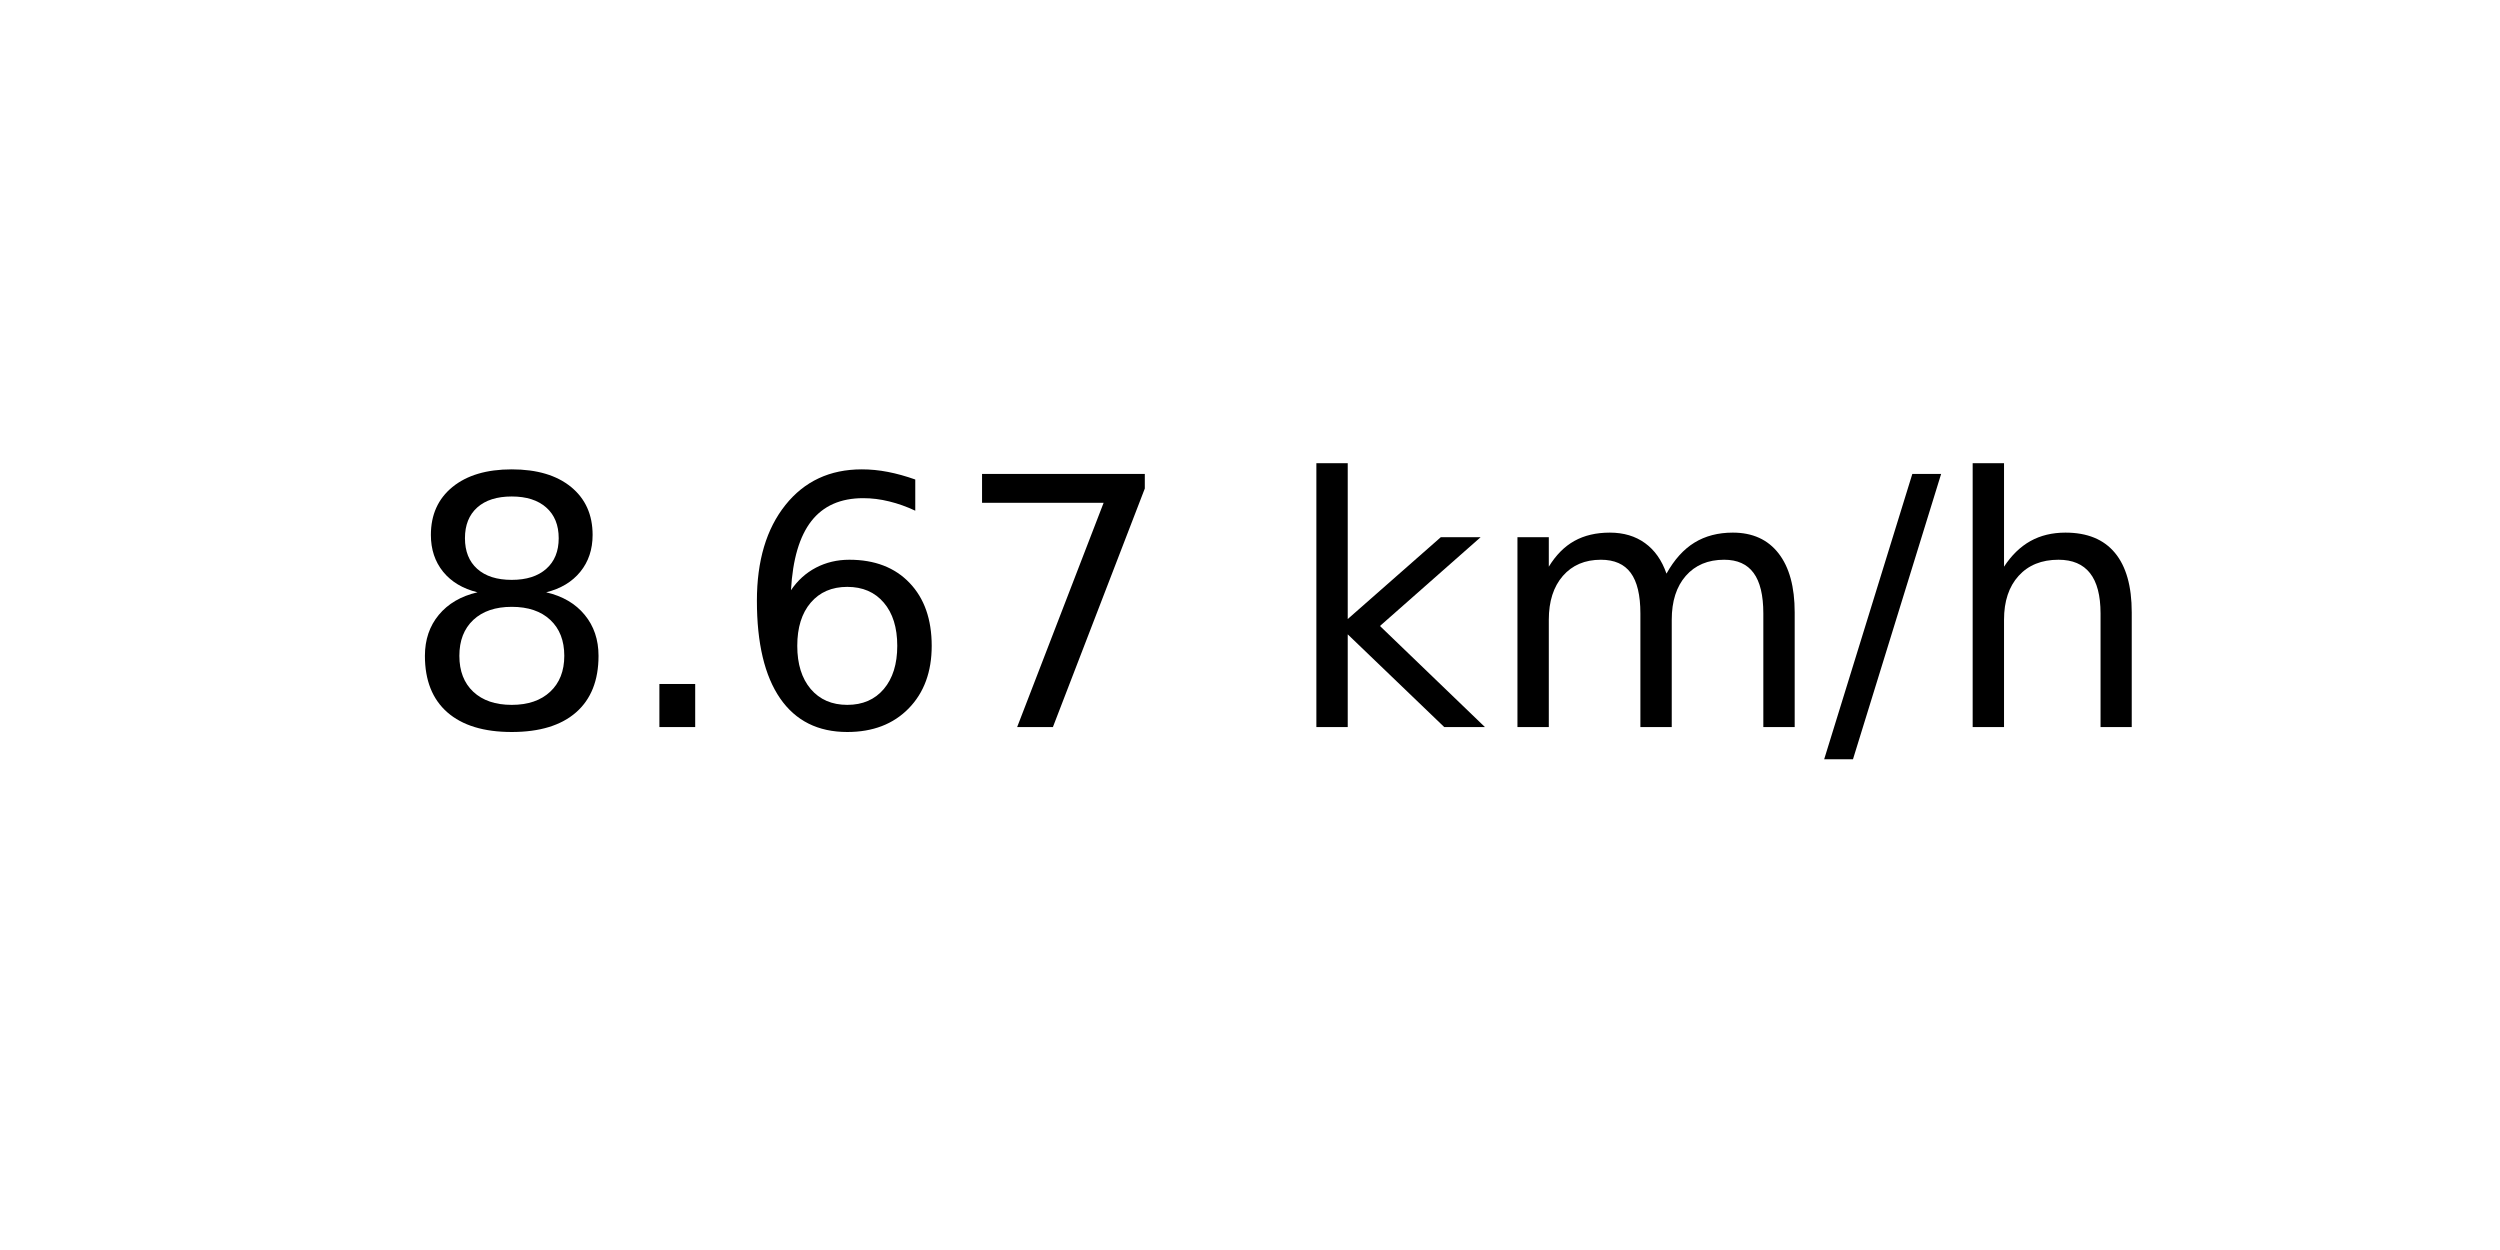
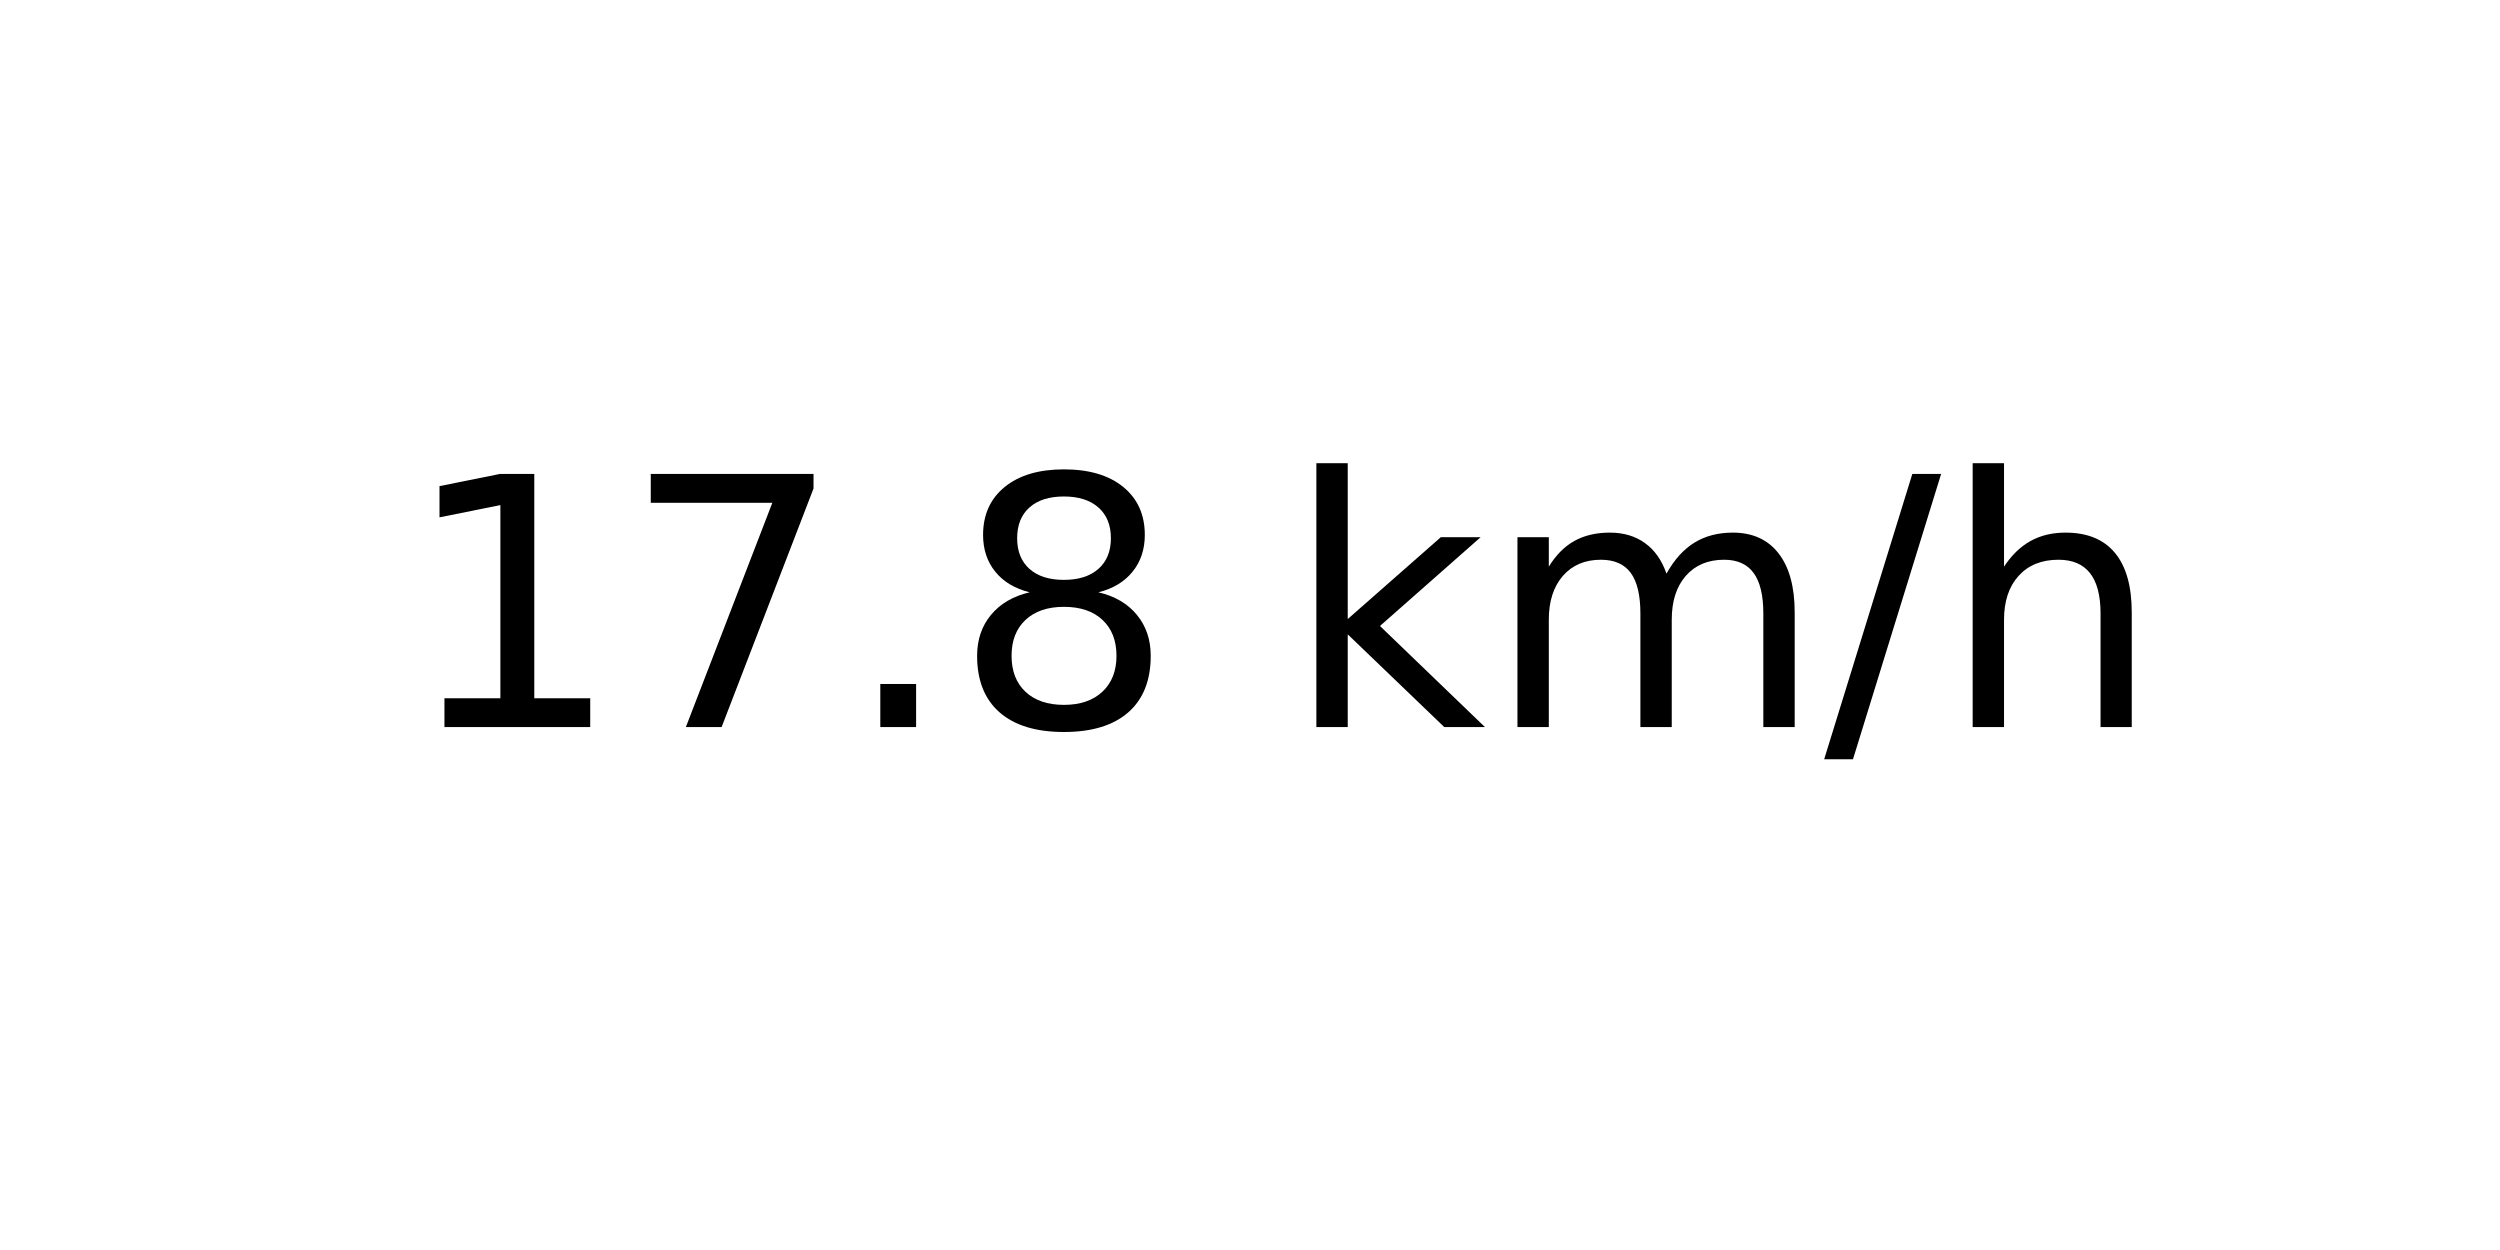
<svg xmlns="http://www.w3.org/2000/svg" xmlns:xlink="http://www.w3.org/1999/xlink" width="72pt" height="36pt" viewBox="0 0 72 36" version="1.1">
  <defs>
    <style type="text/css">*{stroke-linejoin: round; stroke-linecap: butt}</style>
  </defs>
  <g id="figure_1">
    <g id="axes_1">
      <g id="text_1">
        <g transform="translate(11.55937 20.93937) scale(0.1 -0.1)">
          <defs>
+             <path id="DejaVuSans-31" d="M 794 531  L 1825 531  L 1825 4091  L 703 3866  L 703 4441  L 1819 4666  L 2450 4666  L 2450 531  L 3481 531  L 3481 0  L 794 0  L 794 531  z " transform="scale(0.015625)" />
+             <path id="DejaVuSans-37" d="M 525 4666  L 3525 4666  L 3525 4397  L 1831 0  L 1172 0  L 2766 4134  L 525 4134  L 525 4666  z " transform="scale(0.015625)" />
+             <path id="DejaVuSans-2e" d="M 684 794  L 1344 794  L 1344 0  L 684 0  L 684 794  z " transform="scale(0.015625)" />
            <path id="DejaVuSans-38" d="M 2034 2216  Q 1584 2216 1326 1975  Q 1069 1734 1069 1313  Q 1069 891 1326 650  Q 1584 409 2034 409  Q 2484 409 2743 651  Q 3003 894 3003 1313  Q 3003 1734 2745 1975  Q 2488 2216 2034 2216  z M 1403 2484  Q 997 2584 770 2862  Q 544 3141 544 3541  Q 544 4100 942 4425  Q 1341 4750 2034 4750  Q 2731 4750 3128 4425  Q 3525 4100 3525 3541  Q 3525 3141 3298 2862  Q 3072 2584 2669 2484  Q 3125 2378 3379 2068  Q 3634 1759 3634 1313  Q 3634 634 3220 271  Q 2806 -91 2034 -91  Q 1263 -91 848 271  Q 434 634 434 1313  Q 434 1759 690 2068  Q 947 2378 1403 2484  z M 1172 3481  Q 1172 3119 1398 2916  Q 1625 2713 2034 2713  Q 2441 2713 2670 2916  Q 2900 3119 2900 3481  Q 2900 3844 2670 4047  Q 2441 4250 2034 4250  Q 1625 4250 1398 4047  Q 1172 3844 1172 3481  z " transform="scale(0.015625)" />
-             <path id="DejaVuSans-2e" d="M 684 794  L 1344 794  L 1344 0  L 684 0  L 684 794  z " transform="scale(0.015625)" />
-             <path id="DejaVuSans-36" d="M 2113 2584  Q 1688 2584 1439 2293  Q 1191 2003 1191 1497  Q 1191 994 1439 701  Q 1688 409 2113 409  Q 2538 409 2786 701  Q 3034 994 3034 1497  Q 3034 2003 2786 2293  Q 2538 2584 2113 2584  z M 3366 4563  L 3366 3988  Q 3128 4100 2886 4159  Q 2644 4219 2406 4219  Q 1781 4219 1451 3797  Q 1122 3375 1075 2522  Q 1259 2794 1537 2939  Q 1816 3084 2150 3084  Q 2853 3084 3261 2657  Q 3669 2231 3669 1497  Q 3669 778 3244 343  Q 2819 -91 2113 -91  Q 1303 -91 875 529  Q 447 1150 447 2328  Q 447 3434 972 4092  Q 1497 4750 2381 4750  Q 2619 4750 2861 4703  Q 3103 4656 3366 4563  z " transform="scale(0.015625)" />
-             <path id="DejaVuSans-37" d="M 525 4666  L 3525 4666  L 3525 4397  L 1831 0  L 1172 0  L 2766 4134  L 525 4134  L 525 4666  z " transform="scale(0.015625)" />
            <path id="DejaVuSans-20" transform="scale(0.015625)" />
            <path id="DejaVuSans-6b" d="M 581 4863  L 1159 4863  L 1159 1991  L 2875 3500  L 3609 3500  L 1753 1863  L 3688 0  L 2938 0  L 1159 1709  L 1159 0  L 581 0  L 581 4863  z " transform="scale(0.015625)" />
            <path id="DejaVuSans-6d" d="M 3328 2828  Q 3544 3216 3844 3400  Q 4144 3584 4550 3584  Q 5097 3584 5394 3201  Q 5691 2819 5691 2113  L 5691 0  L 5113 0  L 5113 2094  Q 5113 2597 4934 2840  Q 4756 3084 4391 3084  Q 3944 3084 3684 2787  Q 3425 2491 3425 1978  L 3425 0  L 2847 0  L 2847 2094  Q 2847 2600 2669 2842  Q 2491 3084 2119 3084  Q 1678 3084 1418 2786  Q 1159 2488 1159 1978  L 1159 0  L 581 0  L 581 3500  L 1159 3500  L 1159 2956  Q 1356 3278 1631 3431  Q 1906 3584 2284 3584  Q 2666 3584 2933 3390  Q 3200 3197 3328 2828  z " transform="scale(0.015625)" />
            <path id="DejaVuSans-2f" d="M 1625 4666  L 2156 4666  L 531 -594  L 0 -594  L 1625 4666  z " transform="scale(0.015625)" />
            <path id="DejaVuSans-68" d="M 3513 2113  L 3513 0  L 2938 0  L 2938 2094  Q 2938 2591 2744 2837  Q 2550 3084 2163 3084  Q 1697 3084 1428 2787  Q 1159 2491 1159 1978  L 1159 0  L 581 0  L 581 4863  L 1159 4863  L 1159 2956  Q 1366 3272 1645 3428  Q 1925 3584 2291 3584  Q 2894 3584 3203 3211  Q 3513 2838 3513 2113  z " transform="scale(0.015625)" />
          </defs>
-           <use xlink:href="#DejaVuSans-38" />
-           <use xlink:href="#DejaVuSans-2e" x="63.623" />
-           <use xlink:href="#DejaVuSans-36" x="95.41" />
-           <use xlink:href="#DejaVuSans-37" x="159.033" />
+           <use xlink:href="#DejaVuSans-31" />
+           <use xlink:href="#DejaVuSans-37" x="63.623" />
+           <use xlink:href="#DejaVuSans-2e" x="127.246" />
+           <use xlink:href="#DejaVuSans-38" x="159.033" />
          <use xlink:href="#DejaVuSans-20" x="222.656" />
          <use xlink:href="#DejaVuSans-6b" x="254.443" />
          <use xlink:href="#DejaVuSans-6d" x="312.354" />
          <use xlink:href="#DejaVuSans-2f" x="409.766" />
          <use xlink:href="#DejaVuSans-68" x="443.457" />
        </g>
      </g>
    </g>
  </g>
</svg>
